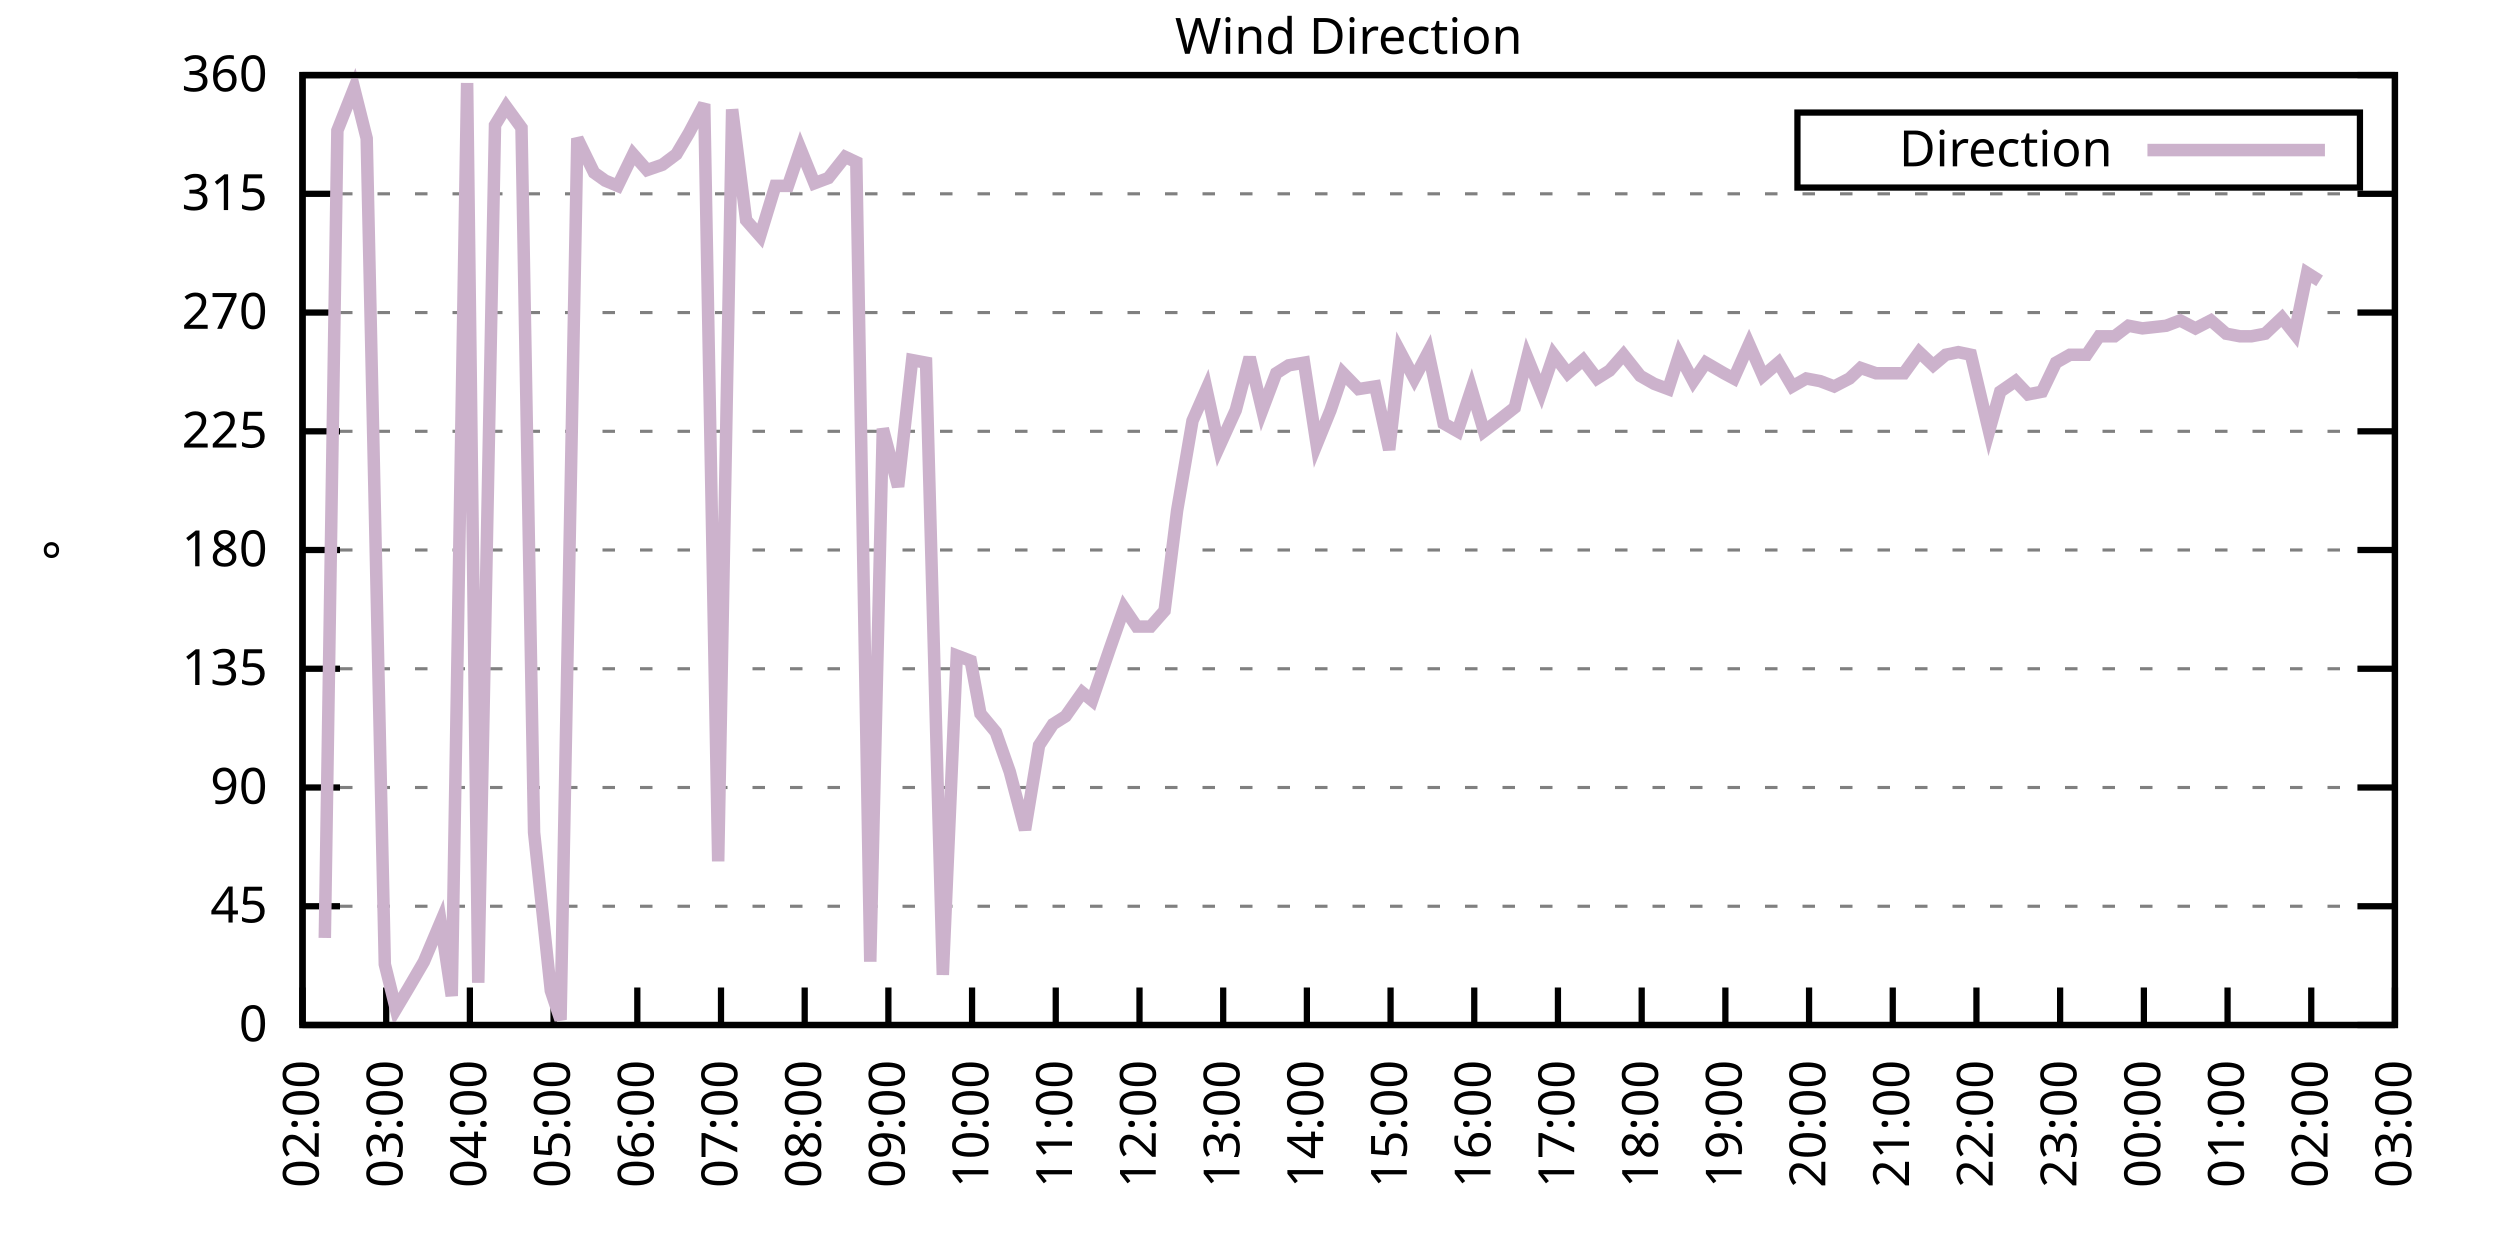
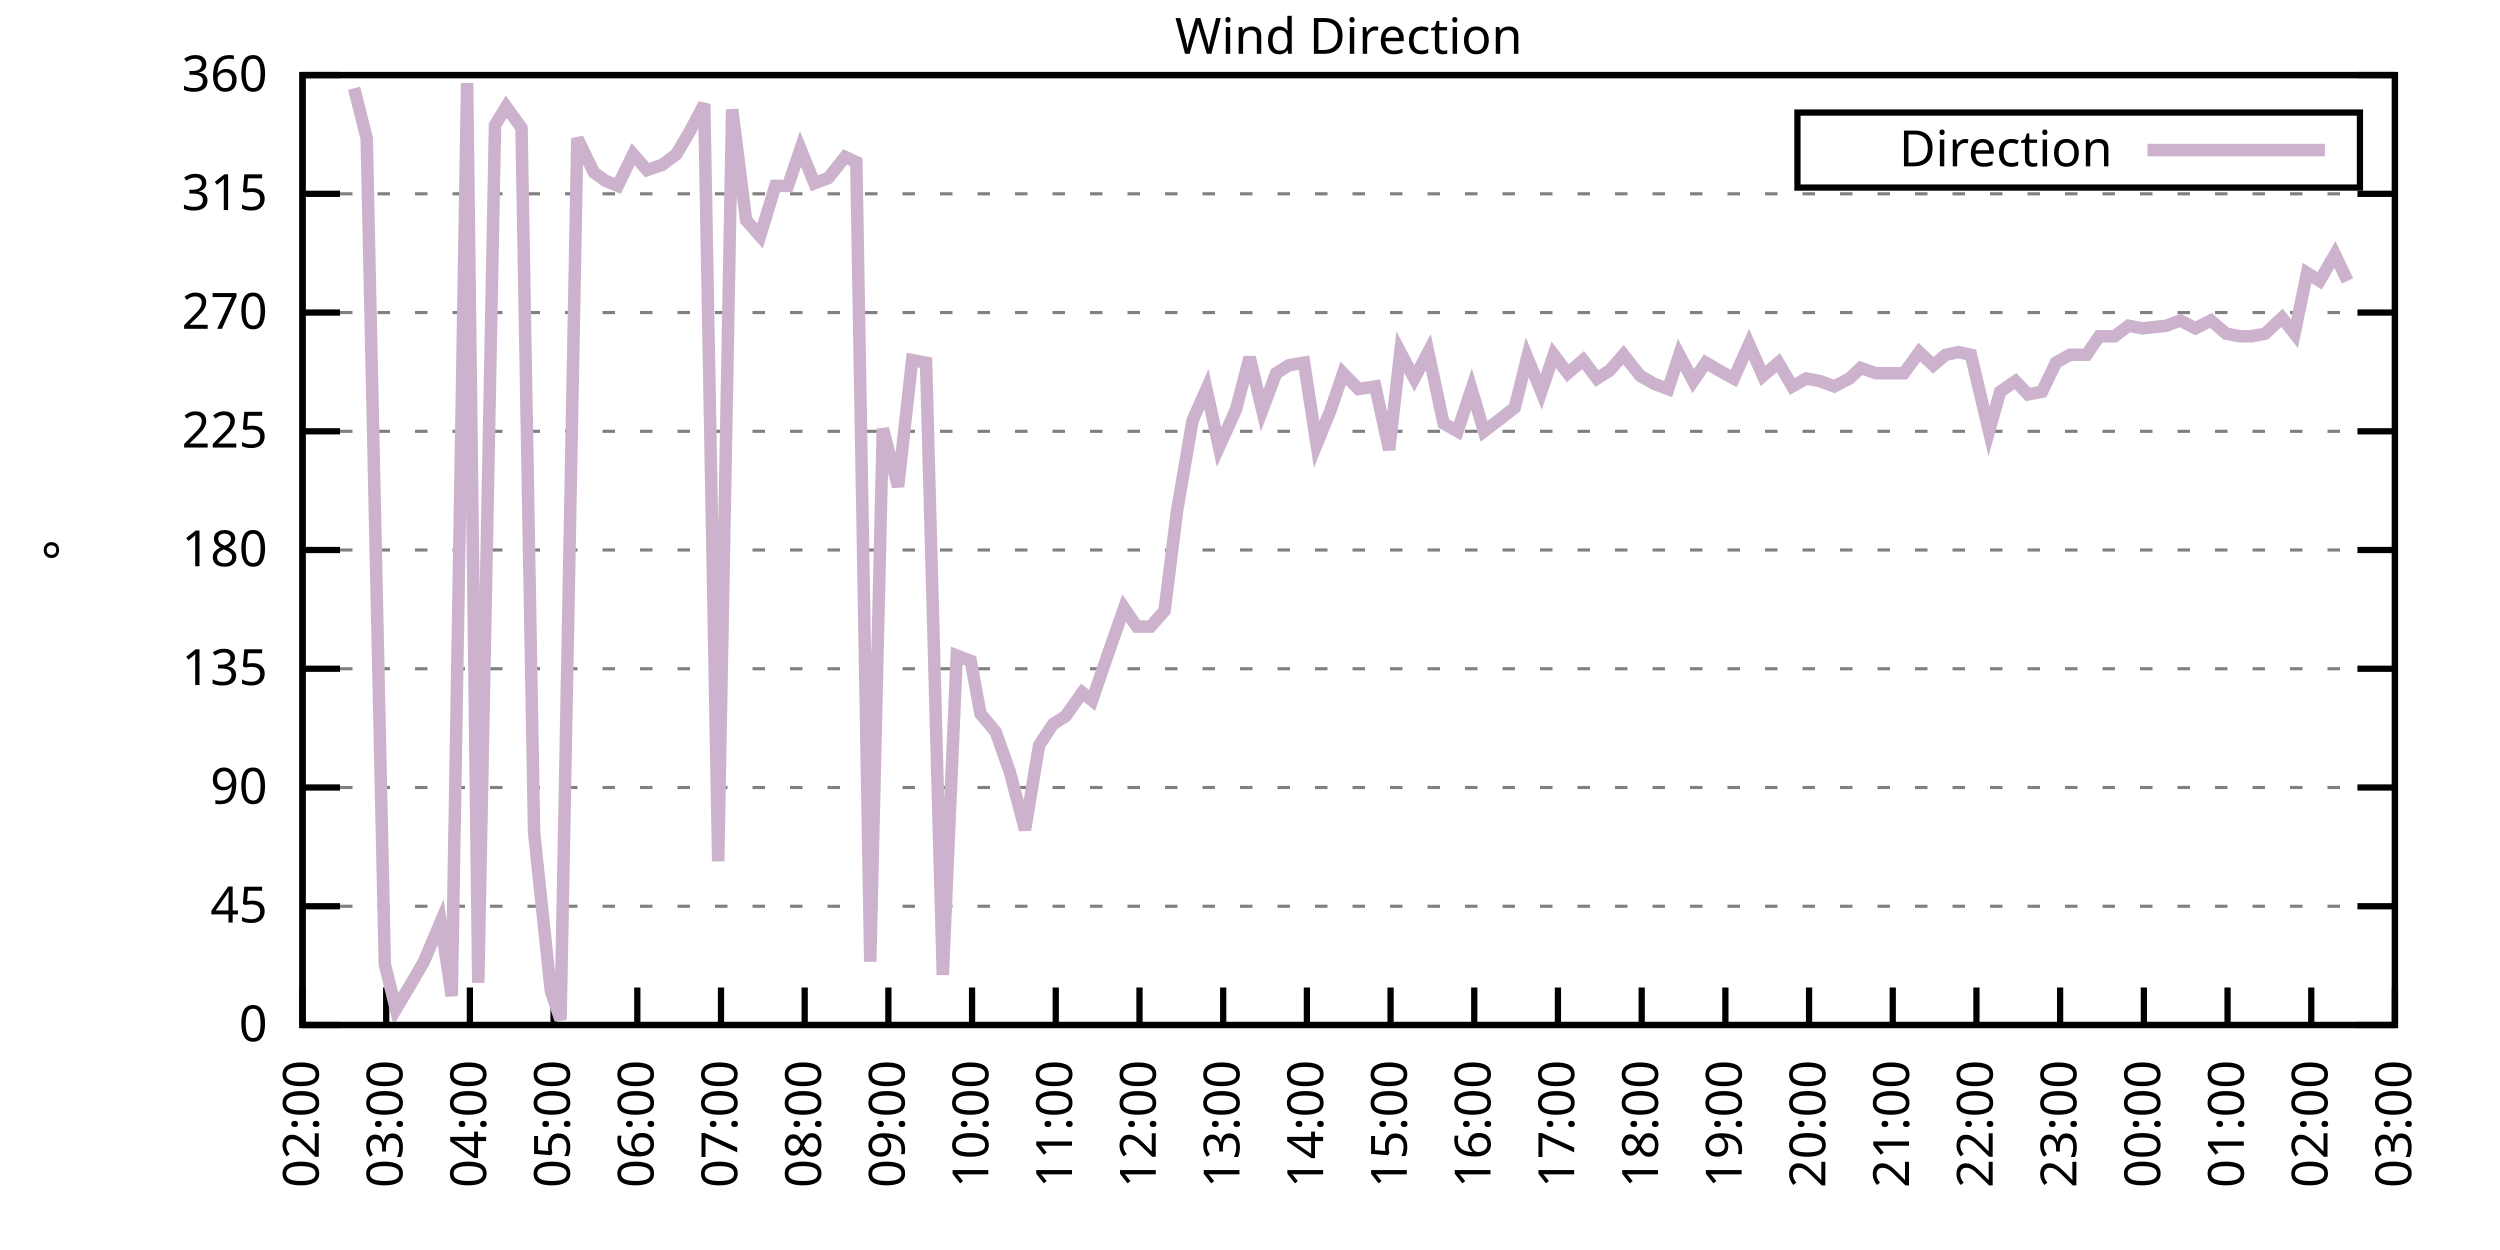
<svg xmlns="http://www.w3.org/2000/svg" xmlns:xlink="http://www.w3.org/1999/xlink" width="400" height="200" viewBox="0 0 400 200">
  <g id="gnuplot_canvas">
    <rect x="0" y="0" width="400" height="200" fill="none" />
    <defs>
      <circle id="gpDot" r="0.5" stroke-width="0.5" stroke="currentColor" />
      <path id="gpPt0" stroke-width="0.333" stroke="currentColor" d="M-1,0 h2 M0,-1 v2" />
      <path id="gpPt1" stroke-width="0.333" stroke="currentColor" d="M-1,-1 L1,1 M1,-1 L-1,1" />
      <path id="gpPt2" stroke-width="0.333" stroke="currentColor" d="M-1,0 L1,0 M0,-1 L0,1 M-1,-1 L1,1 M-1,1 L1,-1" />
      <rect id="gpPt3" stroke-width="0.333" stroke="currentColor" x="-1" y="-1" width="2" height="2" />
      <rect id="gpPt4" stroke-width="0.333" stroke="currentColor" fill="currentColor" x="-1" y="-1" width="2" height="2" />
      <circle id="gpPt5" stroke-width="0.333" stroke="currentColor" cx="0" cy="0" r="1" />
      <use xlink:href="#gpPt5" id="gpPt6" fill="currentColor" stroke="none" />
      <path id="gpPt7" stroke-width="0.333" stroke="currentColor" d="M0,-1.33 L-1.33,0.67 L1.33,0.67 z" />
      <use xlink:href="#gpPt7" id="gpPt8" fill="currentColor" stroke="none" />
      <use xlink:href="#gpPt7" id="gpPt9" stroke="currentColor" transform="rotate(180)" />
      <use xlink:href="#gpPt9" id="gpPt10" fill="currentColor" stroke="none" />
      <use xlink:href="#gpPt3" id="gpPt11" stroke="currentColor" transform="rotate(45)" />
      <use xlink:href="#gpPt11" id="gpPt12" fill="currentColor" stroke="none" />
      <path id="gpPt13" stroke-width="0.333" stroke="currentColor" d="M0,1.330 L1.265,0.411 L0.782,-1.067 L-0.782,-1.076 L-1.265,0.411 z" />
      <use xlink:href="#gpPt13" id="gpPt14" fill="currentColor" stroke="none" />
      <filter id="textbox" filterUnits="objectBoundingBox" x="0" y="0" height="1" width="1">
        <feFlood flood-color="white" flood-opacity="1" result="bgnd" />
        <feComposite in="SourceGraphic" in2="bgnd" operator="atop" />
      </filter>
      <filter id="greybox" filterUnits="objectBoundingBox" x="0" y="0" height="1" width="1">
        <feFlood flood-color="lightgrey" flood-opacity="1" result="grey" />
        <feComposite in="SourceGraphic" in2="grey" operator="atop" />
      </filter>
    </defs>
    <g fill="none" color="white" stroke="currentColor" stroke-width="1.00" stroke-linecap="butt" stroke-linejoin="miter">
</g>
    <g fill="none" color="black" stroke="currentColor" stroke-width="1.00" stroke-linecap="butt" stroke-linejoin="miter">
      <g stroke="none" shape-rendering="crispEdges">
        <polygon fill="rgb(255, 255, 255)" points="48.40,164.00 383.18,164.00 383.18,12.02 48.40,12.02 " />
      </g>
    </g>
    <g fill="none" color="black" stroke="currentColor" stroke-width="1.00" stroke-linecap="butt" stroke-linejoin="miter">
</g>
    <g fill="none" color="black" stroke="black" stroke-width="0.50" stroke-linecap="butt" stroke-linejoin="miter">
</g>
    <g fill="none" color="gray" stroke="currentColor" stroke-width="0.50" stroke-linecap="butt" stroke-linejoin="miter">
      <path stroke="gray" stroke-dasharray="2,4" class="gridline" d="M48.40,164.00 L383.19,164.00  " />
    </g>
    <g fill="none" color="gray" stroke="gray" stroke-width="1.00" stroke-linecap="butt" stroke-linejoin="miter">
</g>
    <g fill="none" color="black" stroke="currentColor" stroke-width="1.00" stroke-linecap="butt" stroke-linejoin="miter">
      <path stroke="black" d="M48.40,164.00 L54.40,164.00 M383.19,164.00 L377.19,164.00  " />
      <g transform="translate(42.80,166.60)" stroke="none" fill="black" font-family="Sans" font-size="8.00" text-anchor="end">
        <text>
          <tspan font-family="Sans"> 0</tspan>
        </text>
      </g>
    </g>
    <g fill="none" color="black" stroke="currentColor" stroke-width="1.00" stroke-linecap="butt" stroke-linejoin="miter">
</g>
    <g fill="none" color="black" stroke="black" stroke-width="0.50" stroke-linecap="butt" stroke-linejoin="miter">
</g>
    <g fill="none" color="gray" stroke="currentColor" stroke-width="0.50" stroke-linecap="butt" stroke-linejoin="miter">
      <path stroke="gray" stroke-dasharray="2,4" class="gridline" d="M48.40,145.00 L383.19,145.00  " />
    </g>
    <g fill="none" color="gray" stroke="gray" stroke-width="1.00" stroke-linecap="butt" stroke-linejoin="miter">
</g>
    <g fill="none" color="black" stroke="currentColor" stroke-width="1.00" stroke-linecap="butt" stroke-linejoin="miter">
      <path stroke="black" d="M48.40,145.00 L54.40,145.00 M383.19,145.00 L377.19,145.00  " />
      <g transform="translate(42.80,147.60)" stroke="none" fill="black" font-family="Sans" font-size="8.00" text-anchor="end">
        <text>
          <tspan font-family="Sans"> 45</tspan>
        </text>
      </g>
    </g>
    <g fill="none" color="black" stroke="currentColor" stroke-width="1.00" stroke-linecap="butt" stroke-linejoin="miter">
</g>
    <g fill="none" color="black" stroke="black" stroke-width="0.50" stroke-linecap="butt" stroke-linejoin="miter">
</g>
    <g fill="none" color="gray" stroke="currentColor" stroke-width="0.50" stroke-linecap="butt" stroke-linejoin="miter">
      <path stroke="gray" stroke-dasharray="2,4" class="gridline" d="M48.40,126.00 L383.19,126.00  " />
    </g>
    <g fill="none" color="gray" stroke="gray" stroke-width="1.00" stroke-linecap="butt" stroke-linejoin="miter">
</g>
    <g fill="none" color="black" stroke="currentColor" stroke-width="1.00" stroke-linecap="butt" stroke-linejoin="miter">
      <path stroke="black" d="M48.40,126.00 L54.40,126.00 M383.19,126.00 L377.19,126.00  " />
      <g transform="translate(42.80,128.60)" stroke="none" fill="black" font-family="Sans" font-size="8.00" text-anchor="end">
        <text>
          <tspan font-family="Sans"> 90</tspan>
        </text>
      </g>
    </g>
    <g fill="none" color="black" stroke="currentColor" stroke-width="1.00" stroke-linecap="butt" stroke-linejoin="miter">
</g>
    <g fill="none" color="black" stroke="black" stroke-width="0.50" stroke-linecap="butt" stroke-linejoin="miter">
</g>
    <g fill="none" color="gray" stroke="currentColor" stroke-width="0.50" stroke-linecap="butt" stroke-linejoin="miter">
      <path stroke="gray" stroke-dasharray="2,4" class="gridline" d="M48.40,107.00 L383.19,107.00  " />
    </g>
    <g fill="none" color="gray" stroke="gray" stroke-width="1.00" stroke-linecap="butt" stroke-linejoin="miter">
</g>
    <g fill="none" color="black" stroke="currentColor" stroke-width="1.00" stroke-linecap="butt" stroke-linejoin="miter">
      <path stroke="black" d="M48.40,107.00 L54.40,107.00 M383.19,107.00 L377.19,107.00  " />
      <g transform="translate(42.80,109.60)" stroke="none" fill="black" font-family="Sans" font-size="8.00" text-anchor="end">
        <text>
          <tspan font-family="Sans"> 135</tspan>
        </text>
      </g>
    </g>
    <g fill="none" color="black" stroke="currentColor" stroke-width="1.00" stroke-linecap="butt" stroke-linejoin="miter">
</g>
    <g fill="none" color="black" stroke="black" stroke-width="0.50" stroke-linecap="butt" stroke-linejoin="miter">
</g>
    <g fill="none" color="gray" stroke="currentColor" stroke-width="0.50" stroke-linecap="butt" stroke-linejoin="miter">
      <path stroke="gray" stroke-dasharray="2,4" class="gridline" d="M48.40,88.00 L383.19,88.00  " />
    </g>
    <g fill="none" color="gray" stroke="gray" stroke-width="1.00" stroke-linecap="butt" stroke-linejoin="miter">
</g>
    <g fill="none" color="black" stroke="currentColor" stroke-width="1.00" stroke-linecap="butt" stroke-linejoin="miter">
      <path stroke="black" d="M48.40,88.00 L54.40,88.00 M383.19,88.00 L377.19,88.00  " />
      <g transform="translate(42.80,90.60)" stroke="none" fill="black" font-family="Sans" font-size="8.00" text-anchor="end">
        <text>
          <tspan font-family="Sans"> 180</tspan>
        </text>
      </g>
    </g>
    <g fill="none" color="black" stroke="currentColor" stroke-width="1.00" stroke-linecap="butt" stroke-linejoin="miter">
</g>
    <g fill="none" color="black" stroke="black" stroke-width="0.50" stroke-linecap="butt" stroke-linejoin="miter">
</g>
    <g fill="none" color="gray" stroke="currentColor" stroke-width="0.50" stroke-linecap="butt" stroke-linejoin="miter">
      <path stroke="gray" stroke-dasharray="2,4" class="gridline" d="M48.40,69.01 L383.19,69.01  " />
    </g>
    <g fill="none" color="gray" stroke="gray" stroke-width="1.00" stroke-linecap="butt" stroke-linejoin="miter">
</g>
    <g fill="none" color="black" stroke="currentColor" stroke-width="1.00" stroke-linecap="butt" stroke-linejoin="miter">
      <path stroke="black" d="M48.40,69.01 L54.40,69.01 M383.19,69.01 L377.19,69.01  " />
      <g transform="translate(42.80,71.61)" stroke="none" fill="black" font-family="Sans" font-size="8.00" text-anchor="end">
        <text>
          <tspan font-family="Sans"> 225</tspan>
        </text>
      </g>
    </g>
    <g fill="none" color="black" stroke="currentColor" stroke-width="1.00" stroke-linecap="butt" stroke-linejoin="miter">
</g>
    <g fill="none" color="black" stroke="black" stroke-width="0.50" stroke-linecap="butt" stroke-linejoin="miter">
</g>
    <g fill="none" color="gray" stroke="currentColor" stroke-width="0.50" stroke-linecap="butt" stroke-linejoin="miter">
      <path stroke="gray" stroke-dasharray="2,4" class="gridline" d="M48.40,50.01 L383.19,50.01  " />
    </g>
    <g fill="none" color="gray" stroke="gray" stroke-width="1.00" stroke-linecap="butt" stroke-linejoin="miter">
</g>
    <g fill="none" color="black" stroke="currentColor" stroke-width="1.00" stroke-linecap="butt" stroke-linejoin="miter">
      <path stroke="black" d="M48.40,50.01 L54.40,50.01 M383.19,50.01 L377.19,50.01  " />
      <g transform="translate(42.80,52.61)" stroke="none" fill="black" font-family="Sans" font-size="8.00" text-anchor="end">
        <text>
          <tspan font-family="Sans"> 270</tspan>
        </text>
      </g>
    </g>
    <g fill="none" color="black" stroke="currentColor" stroke-width="1.00" stroke-linecap="butt" stroke-linejoin="miter">
</g>
    <g fill="none" color="black" stroke="black" stroke-width="0.50" stroke-linecap="butt" stroke-linejoin="miter">
</g>
    <g fill="none" color="gray" stroke="currentColor" stroke-width="0.50" stroke-linecap="butt" stroke-linejoin="miter">
      <path stroke="gray" stroke-dasharray="2,4" class="gridline" d="M48.40,31.01 L383.19,31.01  " />
    </g>
    <g fill="none" color="gray" stroke="gray" stroke-width="1.00" stroke-linecap="butt" stroke-linejoin="miter">
</g>
    <g fill="none" color="black" stroke="currentColor" stroke-width="1.00" stroke-linecap="butt" stroke-linejoin="miter">
      <path stroke="black" d="M48.40,31.01 L54.40,31.01 M383.19,31.01 L377.19,31.01  " />
      <g transform="translate(42.80,33.61)" stroke="none" fill="black" font-family="Sans" font-size="8.00" text-anchor="end">
        <text>
          <tspan font-family="Sans"> 315</tspan>
        </text>
      </g>
    </g>
    <g fill="none" color="black" stroke="currentColor" stroke-width="1.00" stroke-linecap="butt" stroke-linejoin="miter">
</g>
    <g fill="none" color="black" stroke="black" stroke-width="0.50" stroke-linecap="butt" stroke-linejoin="miter">
</g>
    <g fill="none" color="gray" stroke="currentColor" stroke-width="0.50" stroke-linecap="butt" stroke-linejoin="miter">
      <path stroke="gray" stroke-dasharray="2,4" class="gridline" d="M48.40,12.01 L383.19,12.01  " />
    </g>
    <g fill="none" color="gray" stroke="gray" stroke-width="1.00" stroke-linecap="butt" stroke-linejoin="miter">
</g>
    <g fill="none" color="black" stroke="currentColor" stroke-width="1.00" stroke-linecap="butt" stroke-linejoin="miter">
      <path stroke="black" d="M48.40,12.01 L54.40,12.01 M383.19,12.01 L377.19,12.01  " />
      <g transform="translate(42.80,14.61)" stroke="none" fill="black" font-family="Sans" font-size="8.00" text-anchor="end">
        <text>
          <tspan font-family="Sans"> 360</tspan>
        </text>
      </g>
    </g>
    <g fill="none" color="black" stroke="currentColor" stroke-width="1.00" stroke-linecap="butt" stroke-linejoin="miter">
      <path stroke="black" d="M48.40,164.00 L48.40,158.00  " />
      <g transform="translate(51.00,169.60) rotate(270.00)" stroke="none" fill="black" font-family="Sans" font-size="8.00" text-anchor="end">
        <text>
          <tspan font-family="Sans">02:00</tspan>
        </text>
      </g>
    </g>
    <g fill="none" color="black" stroke="currentColor" stroke-width="1.00" stroke-linecap="butt" stroke-linejoin="miter">
      <path stroke="black" d="M61.79,164.00 L61.79,158.00  " />
      <g transform="translate(64.39,169.60) rotate(270.00)" stroke="none" fill="black" font-family="Sans" font-size="8.00" text-anchor="end">
        <text>
          <tspan font-family="Sans">03:00</tspan>
        </text>
      </g>
    </g>
    <g fill="none" color="black" stroke="currentColor" stroke-width="1.00" stroke-linecap="butt" stroke-linejoin="miter">
      <path stroke="black" d="M75.18,164.00 L75.18,158.00  " />
      <g transform="translate(77.78,169.60) rotate(270.00)" stroke="none" fill="black" font-family="Sans" font-size="8.00" text-anchor="end">
        <text>
          <tspan font-family="Sans">04:00</tspan>
        </text>
      </g>
    </g>
    <g fill="none" color="black" stroke="currentColor" stroke-width="1.00" stroke-linecap="butt" stroke-linejoin="miter">
      <path stroke="black" d="M88.57,164.00 L88.57,158.00  " />
      <g transform="translate(91.17,169.60) rotate(270.00)" stroke="none" fill="black" font-family="Sans" font-size="8.00" text-anchor="end">
        <text>
          <tspan font-family="Sans">05:00</tspan>
        </text>
      </g>
    </g>
    <g fill="none" color="black" stroke="currentColor" stroke-width="1.00" stroke-linecap="butt" stroke-linejoin="miter">
      <path stroke="black" d="M101.97,164.00 L101.97,158.00  " />
      <g transform="translate(104.57,169.60) rotate(270.00)" stroke="none" fill="black" font-family="Sans" font-size="8.00" text-anchor="end">
        <text>
          <tspan font-family="Sans">06:00</tspan>
        </text>
      </g>
    </g>
    <g fill="none" color="black" stroke="currentColor" stroke-width="1.00" stroke-linecap="butt" stroke-linejoin="miter">
      <path stroke="black" d="M115.36,164.00 L115.36,158.00  " />
      <g transform="translate(117.96,169.60) rotate(270.00)" stroke="none" fill="black" font-family="Sans" font-size="8.00" text-anchor="end">
        <text>
          <tspan font-family="Sans">07:00</tspan>
        </text>
      </g>
    </g>
    <g fill="none" color="black" stroke="currentColor" stroke-width="1.00" stroke-linecap="butt" stroke-linejoin="miter">
      <path stroke="black" d="M128.75,164.00 L128.75,158.00  " />
      <g transform="translate(131.35,169.60) rotate(270.00)" stroke="none" fill="black" font-family="Sans" font-size="8.00" text-anchor="end">
        <text>
          <tspan font-family="Sans">08:00</tspan>
        </text>
      </g>
    </g>
    <g fill="none" color="black" stroke="currentColor" stroke-width="1.00" stroke-linecap="butt" stroke-linejoin="miter">
      <path stroke="black" d="M142.14,164.00 L142.14,158.00  " />
      <g transform="translate(144.74,169.60) rotate(270.00)" stroke="none" fill="black" font-family="Sans" font-size="8.00" text-anchor="end">
        <text>
          <tspan font-family="Sans">09:00</tspan>
        </text>
      </g>
    </g>
    <g fill="none" color="black" stroke="currentColor" stroke-width="1.00" stroke-linecap="butt" stroke-linejoin="miter">
      <path stroke="black" d="M155.53,164.00 L155.53,158.00  " />
      <g transform="translate(158.13,169.60) rotate(270.00)" stroke="none" fill="black" font-family="Sans" font-size="8.00" text-anchor="end">
        <text>
          <tspan font-family="Sans">10:00</tspan>
        </text>
      </g>
    </g>
    <g fill="none" color="black" stroke="currentColor" stroke-width="1.00" stroke-linecap="butt" stroke-linejoin="miter">
      <path stroke="black" d="M168.92,164.00 L168.92,158.00  " />
      <g transform="translate(171.52,169.60) rotate(270.00)" stroke="none" fill="black" font-family="Sans" font-size="8.00" text-anchor="end">
        <text>
          <tspan font-family="Sans">11:00</tspan>
        </text>
      </g>
    </g>
    <g fill="none" color="black" stroke="currentColor" stroke-width="1.00" stroke-linecap="butt" stroke-linejoin="miter">
      <path stroke="black" d="M182.32,164.00 L182.32,158.00  " />
      <g transform="translate(184.92,169.60) rotate(270.00)" stroke="none" fill="black" font-family="Sans" font-size="8.00" text-anchor="end">
        <text>
          <tspan font-family="Sans">12:00</tspan>
        </text>
      </g>
    </g>
    <g fill="none" color="black" stroke="currentColor" stroke-width="1.00" stroke-linecap="butt" stroke-linejoin="miter">
      <path stroke="black" d="M195.71,164.00 L195.71,158.00  " />
      <g transform="translate(198.31,169.60) rotate(270.00)" stroke="none" fill="black" font-family="Sans" font-size="8.00" text-anchor="end">
        <text>
          <tspan font-family="Sans">13:00</tspan>
        </text>
      </g>
    </g>
    <g fill="none" color="black" stroke="currentColor" stroke-width="1.00" stroke-linecap="butt" stroke-linejoin="miter">
      <path stroke="black" d="M209.10,164.00 L209.10,158.00  " />
      <g transform="translate(211.70,169.60) rotate(270.00)" stroke="none" fill="black" font-family="Sans" font-size="8.00" text-anchor="end">
        <text>
          <tspan font-family="Sans">14:00</tspan>
        </text>
      </g>
    </g>
    <g fill="none" color="black" stroke="currentColor" stroke-width="1.00" stroke-linecap="butt" stroke-linejoin="miter">
      <path stroke="black" d="M222.49,164.00 L222.49,158.00  " />
      <g transform="translate(225.09,169.60) rotate(270.00)" stroke="none" fill="black" font-family="Sans" font-size="8.00" text-anchor="end">
        <text>
          <tspan font-family="Sans">15:00</tspan>
        </text>
      </g>
    </g>
    <g fill="none" color="black" stroke="currentColor" stroke-width="1.00" stroke-linecap="butt" stroke-linejoin="miter">
      <path stroke="black" d="M235.88,164.00 L235.88,158.00  " />
      <g transform="translate(238.48,169.60) rotate(270.00)" stroke="none" fill="black" font-family="Sans" font-size="8.00" text-anchor="end">
        <text>
          <tspan font-family="Sans">16:00</tspan>
        </text>
      </g>
    </g>
    <g fill="none" color="black" stroke="currentColor" stroke-width="1.00" stroke-linecap="butt" stroke-linejoin="miter">
      <path stroke="black" d="M249.27,164.00 L249.27,158.00  " />
      <g transform="translate(251.87,169.60) rotate(270.00)" stroke="none" fill="black" font-family="Sans" font-size="8.00" text-anchor="end">
        <text>
          <tspan font-family="Sans">17:00</tspan>
        </text>
      </g>
    </g>
    <g fill="none" color="black" stroke="currentColor" stroke-width="1.00" stroke-linecap="butt" stroke-linejoin="miter">
      <path stroke="black" d="M262.67,164.00 L262.67,158.00  " />
      <g transform="translate(265.27,169.60) rotate(270.00)" stroke="none" fill="black" font-family="Sans" font-size="8.00" text-anchor="end">
        <text>
          <tspan font-family="Sans">18:00</tspan>
        </text>
      </g>
    </g>
    <g fill="none" color="black" stroke="currentColor" stroke-width="1.00" stroke-linecap="butt" stroke-linejoin="miter">
      <path stroke="black" d="M276.06,164.00 L276.06,158.00  " />
      <g transform="translate(278.66,169.60) rotate(270.00)" stroke="none" fill="black" font-family="Sans" font-size="8.00" text-anchor="end">
        <text>
          <tspan font-family="Sans">19:00</tspan>
        </text>
      </g>
    </g>
    <g fill="none" color="black" stroke="currentColor" stroke-width="1.00" stroke-linecap="butt" stroke-linejoin="miter">
      <path stroke="black" d="M289.45,164.00 L289.45,158.00  " />
      <g transform="translate(292.05,169.60) rotate(270.00)" stroke="none" fill="black" font-family="Sans" font-size="8.00" text-anchor="end">
        <text>
          <tspan font-family="Sans">20:00</tspan>
        </text>
      </g>
    </g>
    <g fill="none" color="black" stroke="currentColor" stroke-width="1.00" stroke-linecap="butt" stroke-linejoin="miter">
      <path stroke="black" d="M302.84,164.00 L302.84,158.00  " />
      <g transform="translate(305.44,169.60) rotate(270.00)" stroke="none" fill="black" font-family="Sans" font-size="8.00" text-anchor="end">
        <text>
          <tspan font-family="Sans">21:00</tspan>
        </text>
      </g>
    </g>
    <g fill="none" color="black" stroke="currentColor" stroke-width="1.00" stroke-linecap="butt" stroke-linejoin="miter">
      <path stroke="black" d="M316.23,164.00 L316.23,158.00  " />
      <g transform="translate(318.83,169.60) rotate(270.00)" stroke="none" fill="black" font-family="Sans" font-size="8.00" text-anchor="end">
        <text>
          <tspan font-family="Sans">22:00</tspan>
        </text>
      </g>
    </g>
    <g fill="none" color="black" stroke="currentColor" stroke-width="1.00" stroke-linecap="butt" stroke-linejoin="miter">
      <path stroke="black" d="M329.62,164.00 L329.62,158.00  " />
      <g transform="translate(332.22,169.60) rotate(270.00)" stroke="none" fill="black" font-family="Sans" font-size="8.00" text-anchor="end">
        <text>
          <tspan font-family="Sans">23:00</tspan>
        </text>
      </g>
    </g>
    <g fill="none" color="black" stroke="currentColor" stroke-width="1.00" stroke-linecap="butt" stroke-linejoin="miter">
      <path stroke="black" d="M343.02,164.00 L343.02,158.00  " />
      <g transform="translate(345.62,169.60) rotate(270.00)" stroke="none" fill="black" font-family="Sans" font-size="8.00" text-anchor="end">
        <text>
          <tspan font-family="Sans">00:00</tspan>
        </text>
      </g>
    </g>
    <g fill="none" color="black" stroke="currentColor" stroke-width="1.00" stroke-linecap="butt" stroke-linejoin="miter">
      <path stroke="black" d="M356.41,164.00 L356.41,158.00  " />
      <g transform="translate(359.01,169.60) rotate(270.00)" stroke="none" fill="black" font-family="Sans" font-size="8.00" text-anchor="end">
        <text>
          <tspan font-family="Sans">01:00</tspan>
        </text>
      </g>
    </g>
    <g fill="none" color="black" stroke="currentColor" stroke-width="1.00" stroke-linecap="butt" stroke-linejoin="miter">
      <path stroke="black" d="M369.80,164.00 L369.80,158.00  " />
      <g transform="translate(372.40,169.60) rotate(270.00)" stroke="none" fill="black" font-family="Sans" font-size="8.00" text-anchor="end">
        <text>
          <tspan font-family="Sans">02:00</tspan>
        </text>
      </g>
    </g>
    <g fill="none" color="black" stroke="currentColor" stroke-width="1.00" stroke-linecap="butt" stroke-linejoin="miter">
      <path stroke="black" d="M383.19,164.00 L383.19,158.00  " />
      <g transform="translate(385.79,169.60) rotate(270.00)" stroke="none" fill="black" font-family="Sans" font-size="8.00" text-anchor="end">
        <text>
          <tspan font-family="Sans">03:00</tspan>
        </text>
      </g>
    </g>
    <g fill="none" color="black" stroke="currentColor" stroke-width="1.00" stroke-linecap="butt" stroke-linejoin="miter">
</g>
    <g fill="none" color="black" stroke="currentColor" stroke-width="1.00" stroke-linecap="butt" stroke-linejoin="miter">
      <path stroke="black" d="M48.40,12.01 L48.40,164.00 L383.19,164.00 L383.19,12.01 L48.40,12.01 Z  " />
    </g>
    <g fill="none" color="black" stroke="currentColor" stroke-width="1.00" stroke-linecap="butt" stroke-linejoin="miter">
</g>
    <g fill="none" color="black" stroke="currentColor" stroke-width="1.00" stroke-linecap="butt" stroke-linejoin="miter">
      <path stroke="black" d="M287.59,30.01 L287.59,18.01 L377.59,18.01 L377.59,30.01 L287.59,30.01 Z  " />
    </g>
    <g id="Wind_direction_plot_1">
      <g fill="none" color="white" stroke="black" stroke-width="2.00" stroke-linecap="butt" stroke-linejoin="miter">
</g>
      <g fill="none" color="black" stroke="currentColor" stroke-width="2.00" stroke-linecap="butt" stroke-linejoin="miter">
        <g transform="translate(337.99,26.61)" stroke="none" fill="black" font-family="Sans" font-size="8.00" text-anchor="end">
          <text>
            <tspan font-family="Sans">Direction</tspan>
          </text>
        </g>
      </g>
      <g fill="none" color="black" stroke="currentColor" stroke-width="2.00" stroke-linecap="butt" stroke-linejoin="miter">
-         <path stroke="rgb(204, 178, 204)" d="M343.59,24.01 L371.99,24.01 M51.97,150.07 L53.98,20.88 L56.66,14.12 L58.67,22.14 L61.57,154.29 L63.35,161.47   L65.36,158.09 L67.82,153.87 L70.50,147.53 L72.28,159.36 L74.74,13.28 L76.52,157.24 L79.20,20.03 L80.99,17.08   L83.44,20.45 L85.45,133.18 L88.13,158.51 L89.69,163.16 L92.37,22.14 L95.05,27.63 L96.83,28.90 L98.84,29.74   L101.30,24.68 L103.53,27.21 L105.98,26.36 L108.22,24.68 L110.22,21.30 L112.68,16.65 L114.91,137.82 L117.14,17.50   L119.38,35.23 L121.61,37.76 L124.06,29.74 L126.07,29.74 L128.08,23.83 L130.31,29.32 L132.54,28.48 L135.22,25.10   L137.01,25.94 L139.24,153.87 L141.25,68.58 L143.70,77.87 L145.94,57.61 L148.17,58.03 L150.85,155.98 L153.08,104.89   L155.31,105.74 L156.87,114.18 L159.33,117.14 L161.56,123.47 L164.01,132.76 L166.25,119.25 L168.48,115.87 L170.49,114.60   L173.17,110.80 L174.73,112.07 L177.63,103.63 L179.86,97.29 L181.87,100.25 L184.10,100.25 L186.33,97.72 L188.34,81.67   L190.80,67.32 L193.03,62.25 L195.04,71.54 L197.72,65.63 L199.95,57.18 L201.96,65.63 L204.19,59.72 L206.20,58.45   L208.65,58.03 L210.66,71.12 L212.89,65.63 L214.90,59.72 L217.36,62.25 L220.04,61.83 L222.27,71.96 L224.05,56.34   L226.29,60.56 L228.52,56.34 L230.97,67.74 L233.20,69.01 L235.44,62.25 L237.44,69.01 L239.68,67.32 L242.36,65.21   L244.36,57.18 L246.60,62.67 L248.60,56.76 L250.84,59.72 L253.29,57.61 L255.52,60.56 L257.53,59.30 L259.76,56.76   L262.44,60.14 L264.67,61.41 L266.91,62.25 L268.69,56.76 L270.92,60.98 L272.93,58.03 L275.83,59.72 L277.40,60.56   L279.85,55.07 L282.08,60.14 L284.54,58.03 L286.77,61.83 L289.00,60.56 L291.23,60.98 L293.47,61.83 L295.92,60.56   L297.71,58.87 L300.16,59.72 L302.62,59.72 L304.63,59.72 L307.08,56.34 L309.31,58.45 L311.32,56.76 L313.33,56.34   L315.34,56.76 L318.24,69.01 L320.03,62.67 L322.48,60.98 L324.49,63.10 L326.72,62.67 L328.95,58.03 L331.19,56.76   L333.86,56.76 L335.87,53.81 L338.33,53.81 L340.56,52.12 L342.79,52.54 L346.59,52.12 L348.82,51.27 L351.27,52.54   L353.73,51.27 L356.18,53.39 L358.42,53.81 L360.20,53.81 L362.43,53.39 L365.11,50.85 L367.12,53.39 L369.13,43.67   L371.14,44.94  " />
+         <path stroke="rgb(204, 178, 204)" d="M343.59,24.01 L371.99,24.01 M56.66,14.12 L58.67,22.14 L61.57,154.29 L63.35,161.47 L65.36,158.09 L67.82,153.87   L70.50,147.53 L72.28,159.36 L74.74,13.28 L76.52,157.24 L79.20,20.03 L80.99,17.08 L83.44,20.45 L85.45,133.18   L88.13,158.51 L89.69,163.16 L92.37,22.14 L95.05,27.63 L96.83,28.90 L98.84,29.74 L101.30,24.68 L103.53,27.21   L105.98,26.36 L108.22,24.68 L110.22,21.30 L112.68,16.65 L114.91,137.82 L117.14,17.50 L119.38,35.23 L121.61,37.76   L124.06,29.74 L126.07,29.74 L128.08,23.83 L130.31,29.32 L132.54,28.48 L135.22,25.10 L137.01,25.94 L139.24,153.87   L141.25,68.58 L143.70,77.87 L145.94,57.61 L148.17,58.03 L150.85,155.98 L153.08,104.89 L155.31,105.74 L156.87,114.18   L159.33,117.14 L161.56,123.47 L164.01,132.76 L166.25,119.25 L168.48,115.87 L170.49,114.60 L173.17,110.80 L174.73,112.07   L177.63,103.63 L179.86,97.29 L181.87,100.25 L184.10,100.25 L186.33,97.72 L188.34,81.67 L190.80,67.32 L193.03,62.25   L195.04,71.54 L197.72,65.63 L199.95,57.18 L201.96,65.63 L204.19,59.72 L206.20,58.45 L208.65,58.03 L210.66,71.12   L212.89,65.63 L214.90,59.72 L217.36,62.25 L220.04,61.83 L222.27,71.96 L224.05,56.34 L226.29,60.56 L228.52,56.34   L230.97,67.74 L233.20,69.01 L235.44,62.25 L237.44,69.01 L239.68,67.32 L242.36,65.21 L244.36,57.18 L246.60,62.67   L248.60,56.76 L250.84,59.72 L253.29,57.61 L255.52,60.56 L257.53,59.30 L259.76,56.76 L262.44,60.14 L264.67,61.41   L266.91,62.25 L268.69,56.76 L270.92,60.98 L272.93,58.03 L275.83,59.72 L277.40,60.56 L279.85,55.07 L282.08,60.14   L284.54,58.03 L286.77,61.83 L289.00,60.56 L291.23,60.98 L293.47,61.83 L295.92,60.56 L297.71,58.87 L300.16,59.72   L302.62,59.72 L304.63,59.72 L307.08,56.34 L309.31,58.45 L311.32,56.76 L313.33,56.34 L315.34,56.76 L318.24,69.01   L320.03,62.67 L322.48,60.98 L324.49,63.10 L326.72,62.67 L328.95,58.03 L331.19,56.76 L333.86,56.76 L335.87,53.81   L338.33,53.81 L340.56,52.12 L342.79,52.54 L346.59,52.12 L348.82,51.27 L351.27,52.54 L353.73,51.27 L356.18,53.39   L358.42,53.81 L360.20,53.81 L362.43,53.39 L365.11,50.85 L367.12,53.39 L369.13,43.67 L371.14,44.94 L373.59,40.72   L375.60,44.94  " />
      </g>
    </g>
    <g fill="none" color="black" stroke="currentColor" stroke-width="2.00" stroke-linecap="butt" stroke-linejoin="miter">
</g>
    <g fill="none" color="black" stroke="black" stroke-width="1.00" stroke-linecap="butt" stroke-linejoin="miter">
</g>
    <g fill="none" color="black" stroke="currentColor" stroke-width="1.00" stroke-linecap="butt" stroke-linejoin="miter">
      <path stroke="black" d="M48.40,12.01 L48.40,164.00 L383.19,164.00 L383.19,12.01 L48.40,12.01 Z  " />
      <g transform="translate(12.80,88.01) rotate(270.00)" stroke="none" fill="black" font-family="Sans" font-size="8.00" text-anchor="middle">
        <text>
          <tspan font-family="Sans">°</tspan>
        </text>
      </g>
    </g>
    <g fill="none" color="black" stroke="currentColor" stroke-width="1.00" stroke-linecap="butt" stroke-linejoin="miter">
</g>
    <g fill="none" color="black" stroke="currentColor" stroke-width="1.00" stroke-linecap="butt" stroke-linejoin="miter">
      <g transform="translate(215.79,8.61)" stroke="none" fill="black" font-family="Sans" font-size="8.00" text-anchor="middle">
        <text>
          <tspan font-family="Sans">Wind Direction</tspan>
        </text>
      </g>
    </g>
    <g fill="none" color="black" stroke="currentColor" stroke-width="1.00" stroke-linecap="butt" stroke-linejoin="miter">
</g>
  </g>
</svg>
